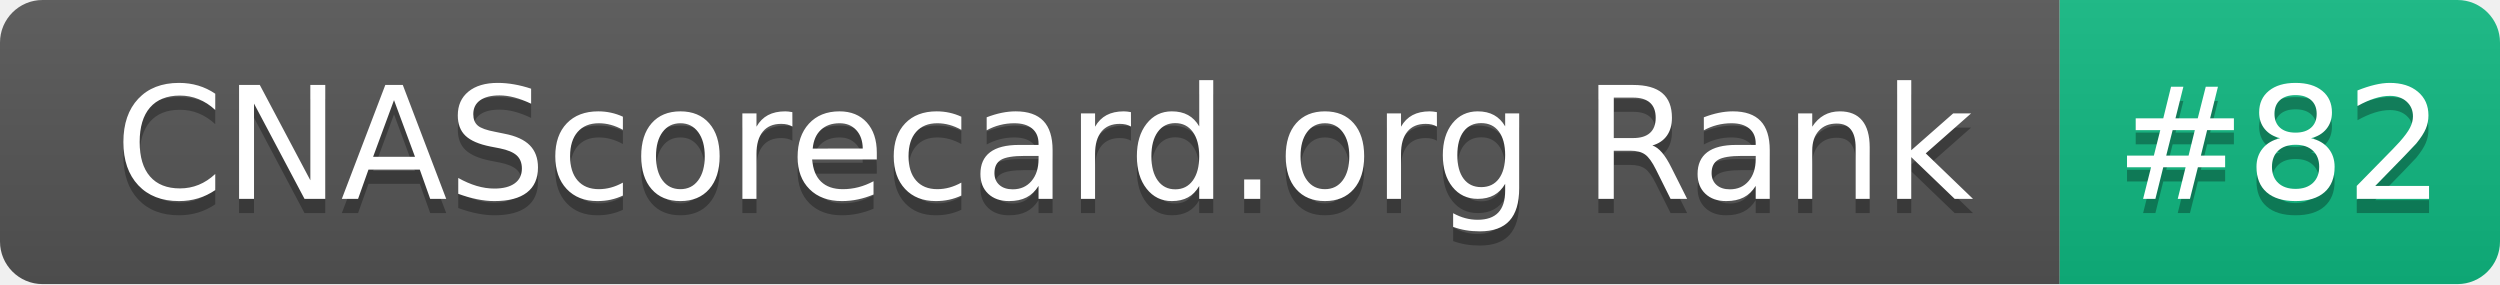
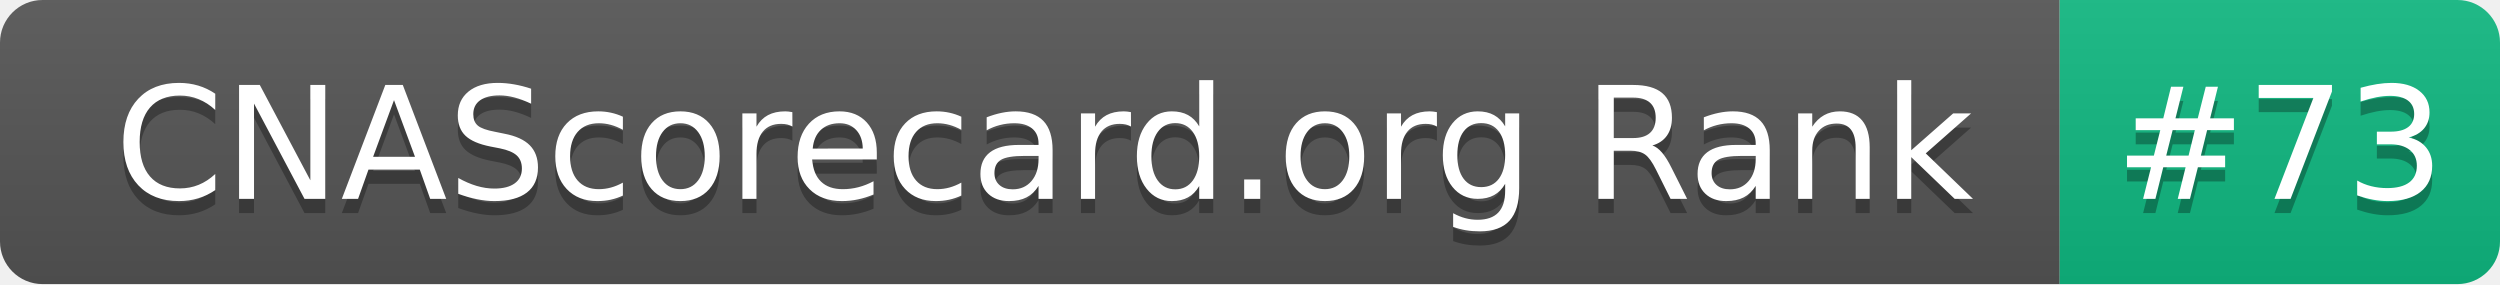
- <svg xmlns="http://www.w3.org/2000/svg" width="176" height="20" role="img" aria-label="CNAScorecard.org Rank: #82">
+ <svg xmlns="http://www.w3.org/2000/svg" width="176" height="20" role="img" aria-label="CNAScorecard.org Rank: #73">
  <linearGradient id="s" x2="0" y2="100%">
    <stop offset="0" stop-color="#bbb" stop-opacity=".1" />
    <stop offset="1" stop-opacity=".1" />
  </linearGradient>
  <clipPath id="r">
    <rect width="176" height="20" rx="3" fill="#fff" />
  </clipPath>
  <g clip-path="url(#r)">
    <rect width="145" height="20" fill="#555" />
    <rect x="145" width="31" height="20" fill="#10B981" />
    <rect width="176" height="20" fill="url(#s)" />
  </g>
  <g fill="#fff" text-anchor="middle" font-family="Verdana,Geneva,DejaVu Sans,sans-serif" text-rendering="geometricPrecision" font-size="110">
    <text aria-hidden="true" x="735" y="150" fill="#010101" fill-opacity=".3" transform="scale(.1)" textLength="1350">CNAScorecard.org Rank</text>
    <text x="735" y="140" transform="scale(.1)" fill="#fff" textLength="1350">CNAScorecard.org Rank</text>
-     <text aria-hidden="true" x="1605" y="150" fill="#010101" fill-opacity=".3" transform="scale(.1)" textLength="210">#82</text>
-     <text x="1605" y="140" transform="scale(.1)" fill="#fff" textLength="210">#82</text>
+     <text aria-hidden="true" x="1605" y="150" fill="#010101" fill-opacity=".3" transform="scale(.1)" textLength="210">#73</text>
+     <text x="1605" y="140" transform="scale(.1)" fill="#fff" textLength="210">#73</text>
  </g>
</svg>
